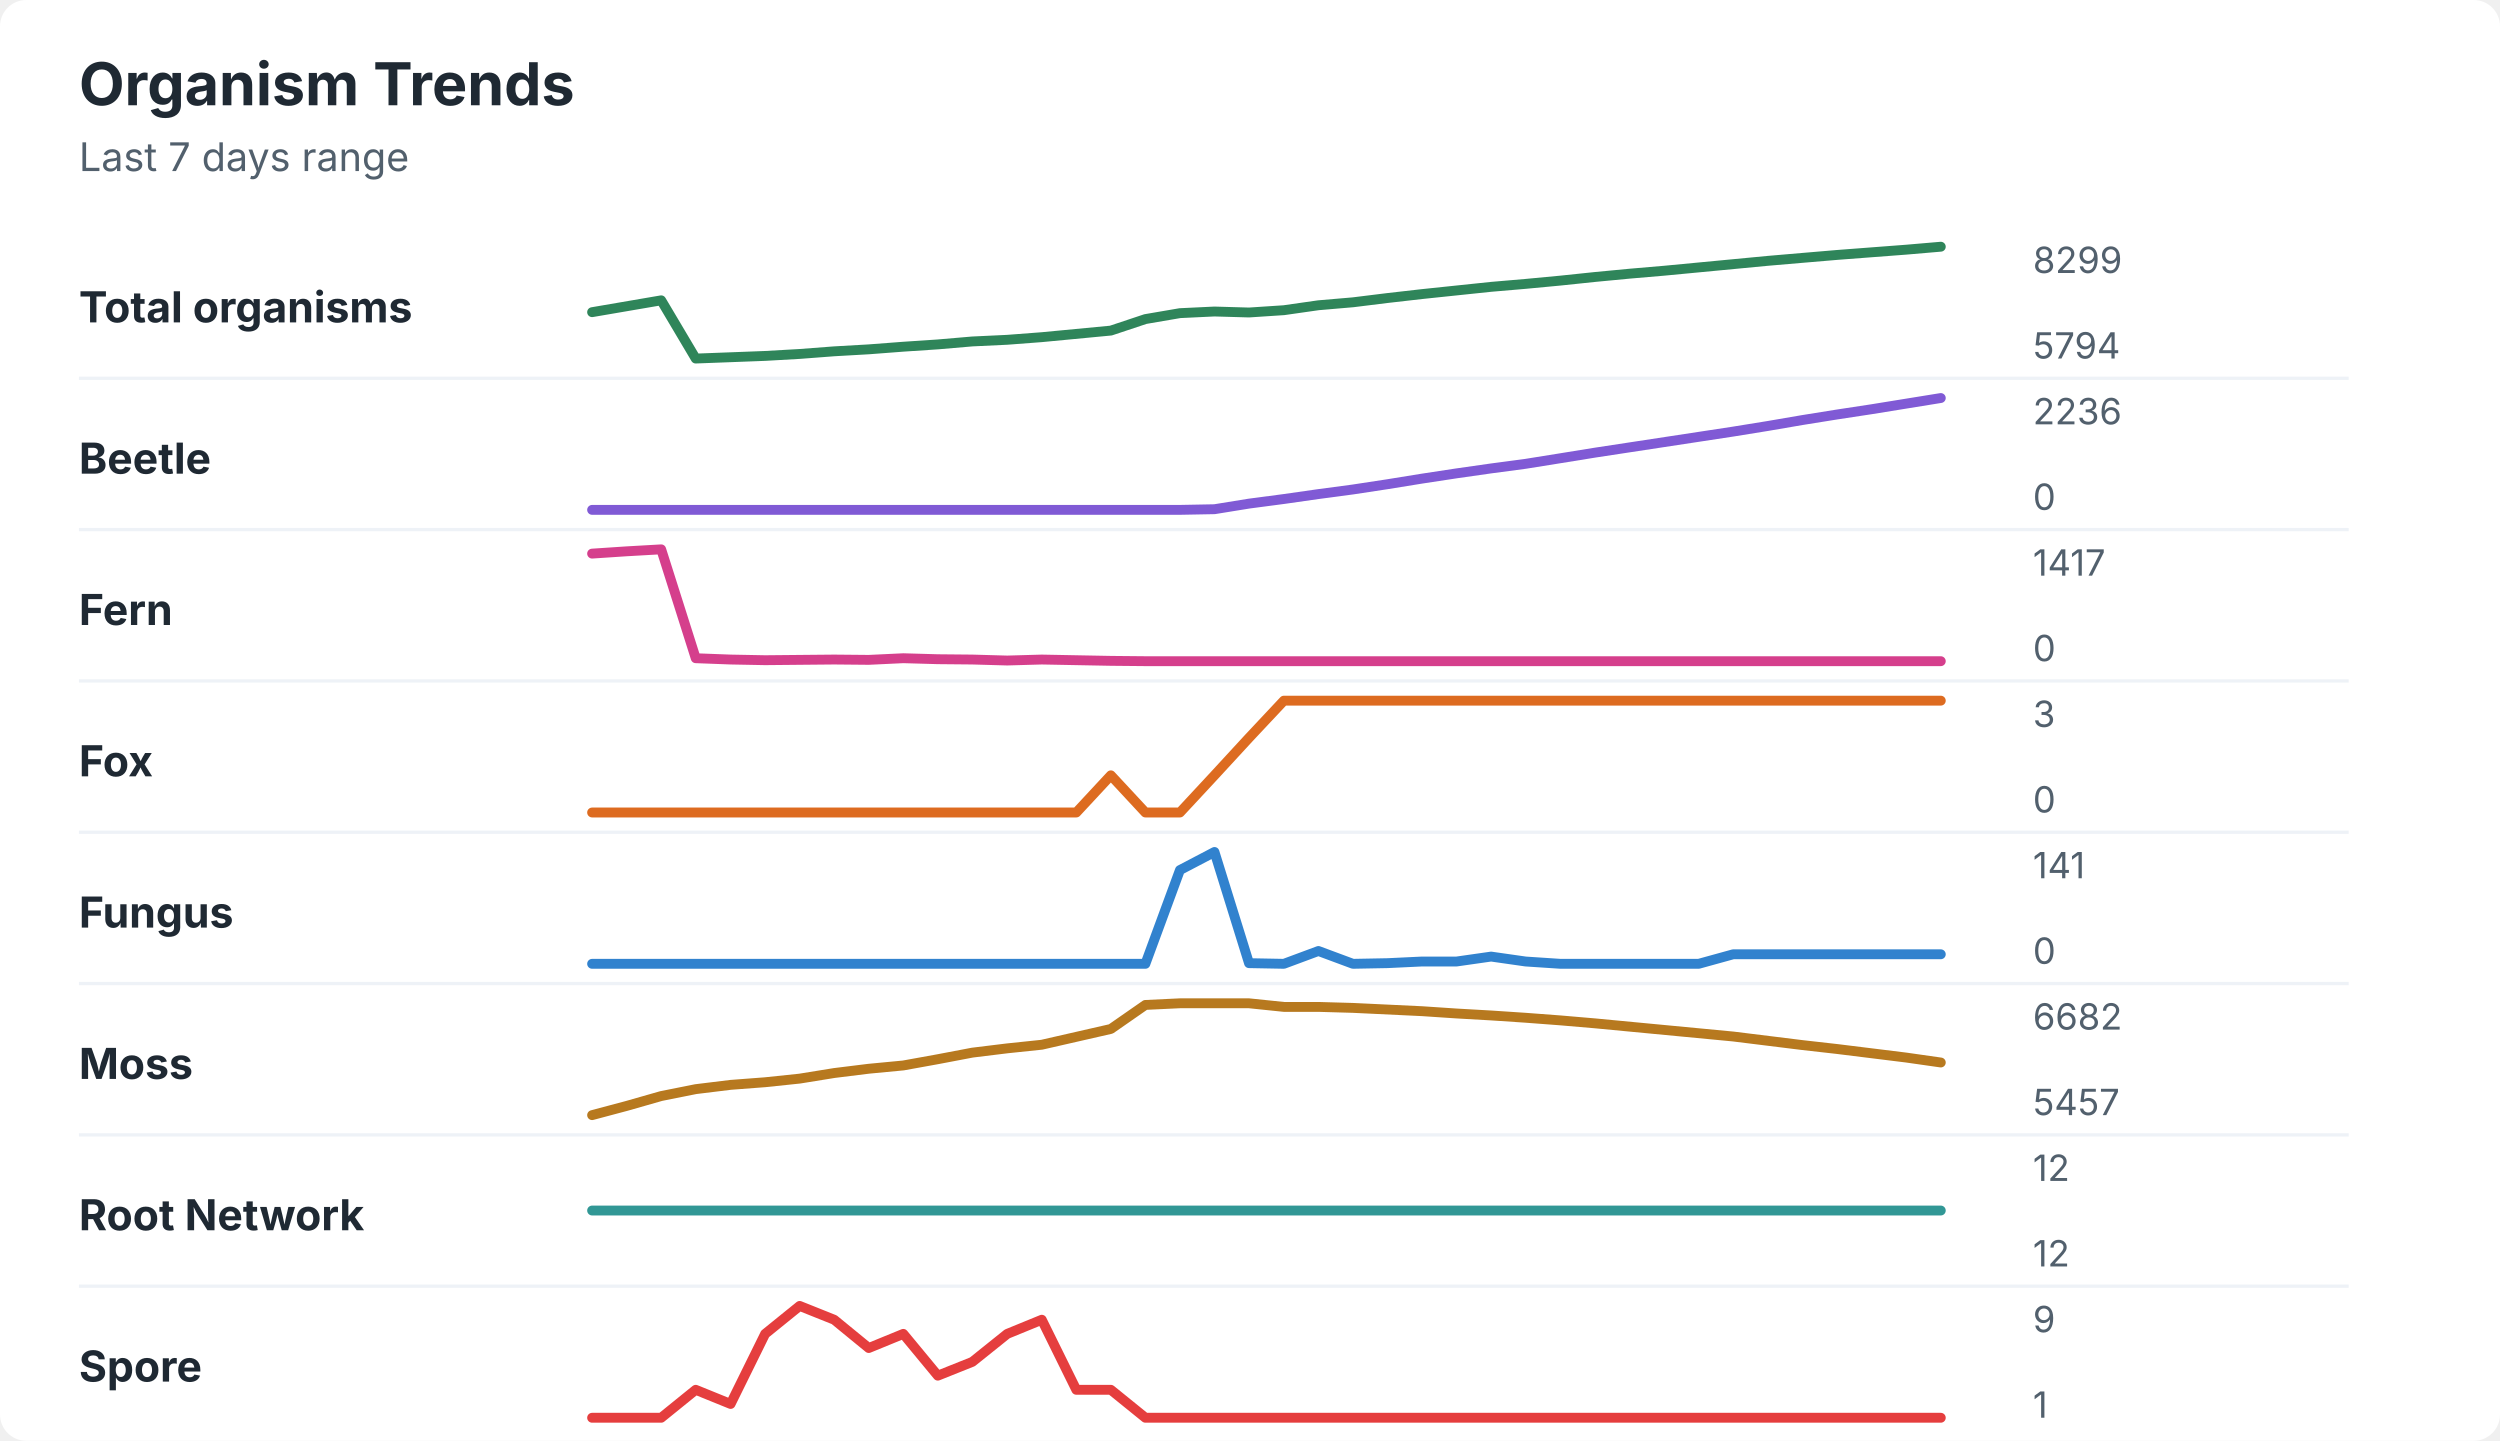
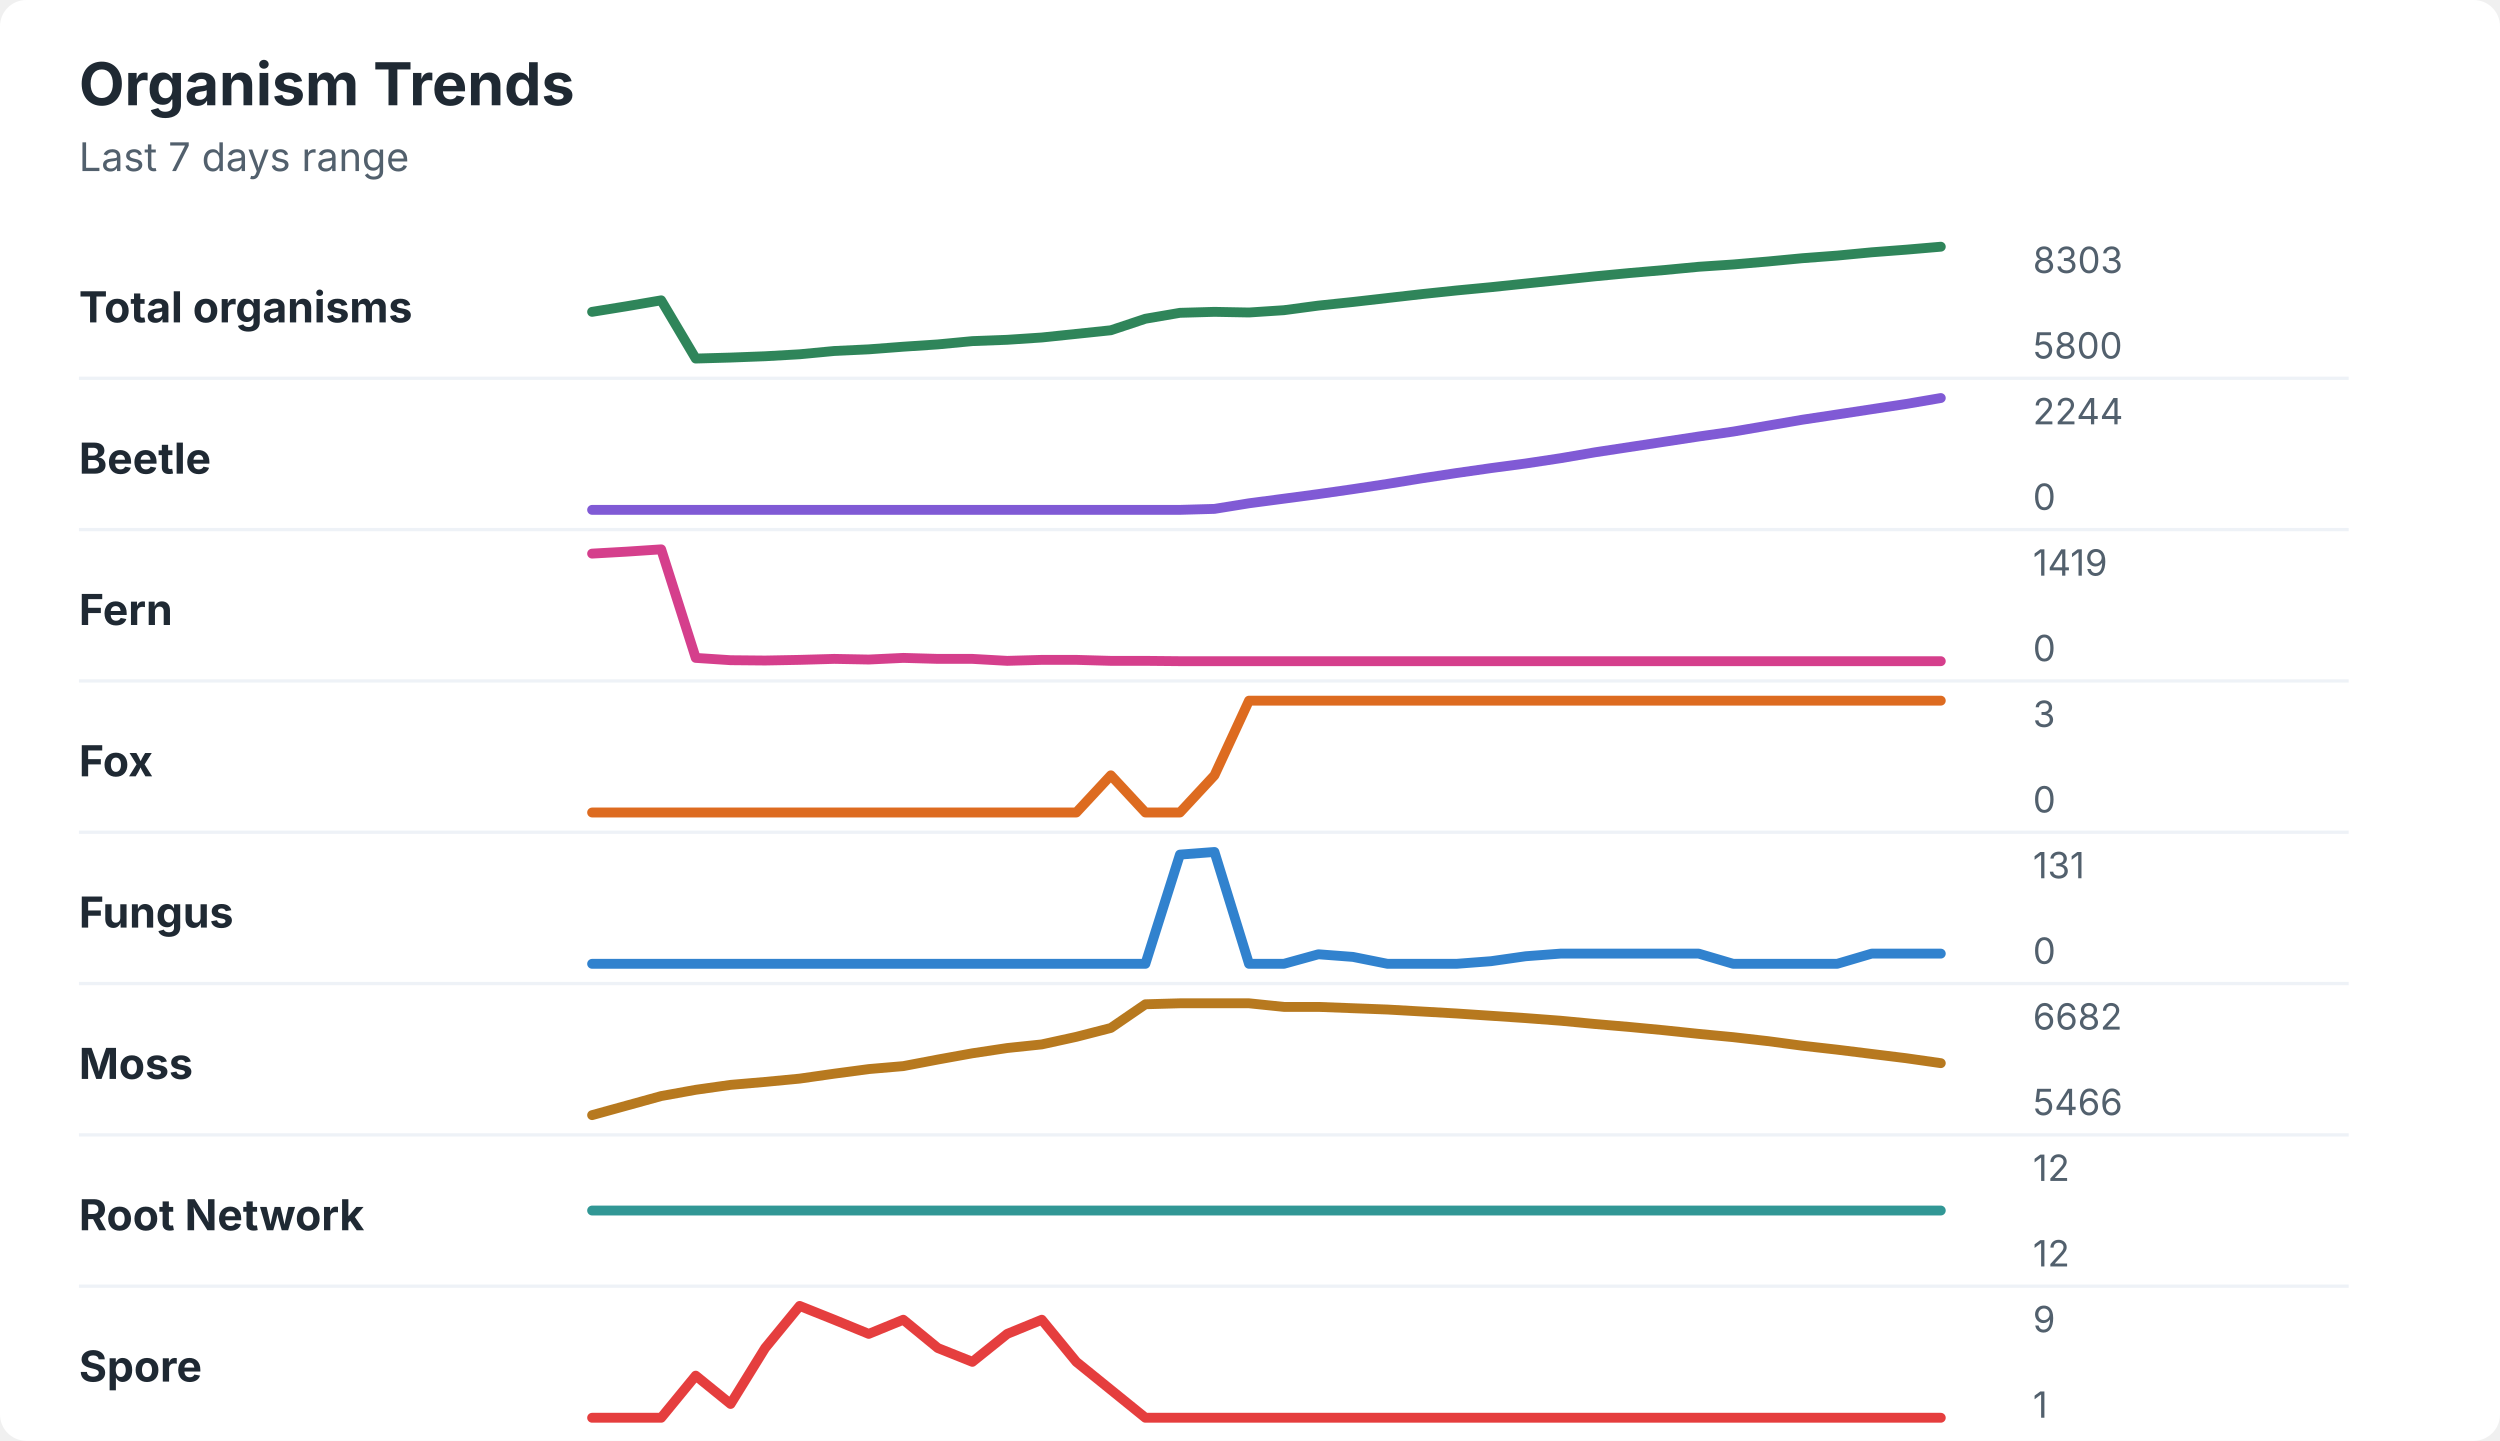
<svg xmlns="http://www.w3.org/2000/svg" width="760" height="438" viewBox="0 0 760 438" role="img" aria-labelledby="title desc">
  <rect width="760" height="438" rx="8" fill="#ffffff" />
  <style>
    text { font-family: -apple-system, BlinkMacSystemFont, "Segoe UI", sans-serif; }
    .title { font-size: 18px; font-weight: 700; fill: #1f2933; }
    .subtitle { font-size: 12px; fill: #52606d; }
    .label { font-size: 13px; font-weight: 650; fill: #1f2933; }
    .axis-value { font-size: 11px; fill: #52606d; }
    .separator { stroke: #eef2f7; stroke-width: 1; }
  </style>
  <text x="24" y="32" class="title">Organism Trends</text>
  <text x="24" y="52" class="subtitle">Last 7 days range</text>
  <text x="24" y="98" class="label">Total organisms</text>
-   <polyline points="180.0,94.9 190.5,93.1 201.0,91.3 211.5,109.0 222.1,108.6 232.6,108.2 243.1,107.6 253.6,106.8 264.1,106.2 274.6,105.4 285.1,104.7 295.6,103.8 306.2,103.3 316.7,102.5 327.2,101.5 337.7,100.5 348.2,97.0 358.7,95.2 369.2,94.7 379.7,95.0 390.3,94.3 400.8,92.8 411.3,91.9 421.8,90.6 432.3,89.4 442.8,88.3 453.3,87.2 463.8,86.3 474.4,85.3 484.9,84.2 495.4,83.2 505.9,82.3 516.4,81.3 526.9,80.3 537.4,79.3 547.9,78.4 558.5,77.5 569.0,76.7 579.5,75.9 590.0,75.0 " fill="none" stroke="#2f855a" stroke-width="3" stroke-linecap="round" stroke-linejoin="round" />
-   <text x="618" y="83" class="axis-value">8299</text>
-   <text x="618" y="109" class="axis-value">5794</text>
+   <polyline points="180.0,94.8 190.5,93.1 201.0,91.3 211.5,109.0 222.1,108.7 232.6,108.3 243.1,107.7 253.6,106.7 264.1,106.2 274.6,105.4 285.1,104.7 295.6,103.7 306.2,103.3 316.7,102.6 327.2,101.5 337.7,100.4 348.2,96.9 358.7,95.1 369.2,94.8 379.7,95.0 390.3,94.3 400.8,92.9 411.3,91.8 421.8,90.6 432.3,89.4 442.8,88.3 453.3,87.3 463.8,86.2 474.4,85.1 484.9,84.0 495.4,83.0 505.9,82.1 516.4,81.1 526.9,80.4 537.4,79.5 547.9,78.5 558.5,77.7 569.0,76.7 579.5,75.9 590.0,75.0 " fill="none" stroke="#2f855a" stroke-width="3" stroke-linecap="round" stroke-linejoin="round" />
+   <text x="618" y="83" class="axis-value">8303</text>
+   <text x="618" y="109" class="axis-value">5800</text>
  <line x1="24" y1="115.0" x2="714" y2="115.0" class="separator" />
  <text x="24" y="144" class="label">Beetle</text>
-   <polyline points="180.0,155.0 190.5,155.0 201.0,155.0 211.5,155.0 222.1,155.0 232.6,155.0 243.1,155.0 253.6,155.0 264.1,155.0 274.6,155.0 285.1,155.0 295.6,155.0 306.2,155.0 316.7,155.0 327.2,155.0 337.7,155.0 348.2,155.0 358.7,155.0 369.2,154.8 379.7,153.1 390.3,151.7 400.8,150.2 411.3,148.8 421.8,147.2 432.3,145.5 442.8,143.9 453.3,142.4 463.8,141.0 474.4,139.3 484.9,137.6 495.4,136.0 505.9,134.4 516.4,132.8 526.9,131.2 537.4,129.5 547.9,127.7 558.5,126.0 569.0,124.4 579.5,122.7 590.0,121.0 " fill="none" stroke="#805ad5" stroke-width="3" stroke-linecap="round" stroke-linejoin="round" />
-   <text x="618" y="129" class="axis-value">2236</text>
+   <polyline points="180.0,155.0 190.5,155.0 201.0,155.0 211.5,155.0 222.1,155.0 232.6,155.0 243.1,155.0 253.6,155.0 264.1,155.0 274.6,155.0 285.1,155.0 295.6,155.0 306.2,155.0 316.7,155.0 327.2,155.0 337.7,155.0 348.2,155.0 358.7,155.0 369.2,154.7 379.7,153.0 390.3,151.6 400.8,150.2 411.3,148.7 421.8,147.1 432.3,145.4 442.8,143.8 453.3,142.3 463.8,140.9 474.4,139.3 484.9,137.5 495.4,135.9 505.9,134.3 516.4,132.7 526.9,131.2 537.4,129.4 547.9,127.6 558.5,126.0 569.0,124.4 579.5,122.8 590.0,121.0 " fill="none" stroke="#805ad5" stroke-width="3" stroke-linecap="round" stroke-linejoin="round" />
+   <text x="618" y="129" class="axis-value">2244</text>
  <text x="618" y="155" class="axis-value">0</text>
  <line x1="24" y1="161.0" x2="714" y2="161.0" class="separator" />
  <text x="24" y="190" class="label">Fern</text>
-   <polyline points="180.0,168.3 190.5,167.6 201.0,167.0 211.5,200.1 222.1,200.5 232.6,200.7 243.1,200.6 253.6,200.5 264.1,200.6 274.6,200.1 285.1,200.4 295.6,200.5 306.2,200.8 316.7,200.5 327.2,200.7 337.7,200.9 348.2,201.0 358.7,201.0 369.2,201.0 379.7,201.0 390.3,201.0 400.8,201.0 411.3,201.0 421.8,201.0 432.3,201.0 442.8,201.0 453.3,201.0 463.8,201.0 474.4,201.0 484.9,201.0 495.4,201.0 505.9,201.0 516.4,201.0 526.9,201.0 537.4,201.0 547.9,201.0 558.5,201.0 569.0,201.0 579.5,201.0 590.0,201.0 " fill="none" stroke="#d53f8c" stroke-width="3" stroke-linecap="round" stroke-linejoin="round" />
-   <text x="618" y="175" class="axis-value">1417</text>
+   <polyline points="180.0,168.3 190.5,167.7 201.0,167.0 211.5,200.0 222.1,200.7 232.6,200.8 243.1,200.6 253.6,200.3 264.1,200.5 274.6,200.0 285.1,200.3 295.6,200.3 306.2,200.9 316.7,200.6 327.2,200.6 337.7,200.9 348.2,200.9 358.7,201.0 369.2,201.0 379.7,201.0 390.3,201.0 400.8,201.0 411.3,201.0 421.8,201.0 432.3,201.0 442.8,201.0 453.3,201.0 463.8,201.0 474.4,201.0 484.9,201.0 495.4,201.0 505.9,201.0 516.4,201.0 526.9,201.0 537.4,201.0 547.9,201.0 558.5,201.0 569.0,201.0 579.5,201.0 590.0,201.0 " fill="none" stroke="#d53f8c" stroke-width="3" stroke-linecap="round" stroke-linejoin="round" />
+   <text x="618" y="175" class="axis-value">1419</text>
  <text x="618" y="201" class="axis-value">0</text>
  <line x1="24" y1="207.0" x2="714" y2="207.0" class="separator" />
  <text x="24" y="236" class="label">Fox</text>
-   <polyline points="180.0,247.0 190.5,247.0 201.0,247.0 211.5,247.0 222.1,247.0 232.6,247.0 243.1,247.0 253.6,247.0 264.1,247.0 274.6,247.0 285.1,247.0 295.6,247.0 306.2,247.0 316.7,247.0 327.2,247.0 337.7,235.7 348.2,247.0 358.7,247.0 369.2,235.7 379.7,224.3 390.3,213.0 400.8,213.0 411.3,213.0 421.8,213.0 432.3,213.0 442.8,213.0 453.3,213.0 463.8,213.0 474.4,213.0 484.9,213.0 495.4,213.0 505.9,213.0 516.4,213.0 526.9,213.0 537.4,213.0 547.9,213.0 558.5,213.0 569.0,213.0 579.5,213.0 590.0,213.0 " fill="none" stroke="#dd6b20" stroke-width="3" stroke-linecap="round" stroke-linejoin="round" />
+   <polyline points="180.0,247.0 190.5,247.0 201.0,247.0 211.5,247.0 222.1,247.0 232.6,247.0 243.1,247.0 253.6,247.0 264.1,247.0 274.6,247.0 285.1,247.0 295.6,247.0 306.2,247.0 316.7,247.0 327.2,247.0 337.7,235.7 348.2,247.0 358.7,247.0 369.2,235.7 379.7,213.0 390.3,213.0 400.8,213.0 411.3,213.0 421.8,213.0 432.3,213.0 442.8,213.0 453.3,213.0 463.8,213.0 474.4,213.0 484.9,213.0 495.4,213.0 505.9,213.0 516.4,213.0 526.9,213.0 537.4,213.0 547.9,213.0 558.5,213.0 569.0,213.0 579.5,213.0 590.0,213.0 " fill="none" stroke="#dd6b20" stroke-width="3" stroke-linecap="round" stroke-linejoin="round" />
  <text x="618" y="221" class="axis-value">3</text>
  <text x="618" y="247" class="axis-value">0</text>
  <line x1="24" y1="253.0" x2="714" y2="253.0" class="separator" />
  <text x="24" y="282" class="label">Fungus</text>
-   <polyline points="180.0,293.0 190.5,293.0 201.0,293.0 211.5,293.0 222.1,293.0 232.6,293.0 243.1,293.0 253.6,293.0 264.1,293.0 274.6,293.0 285.1,293.0 295.6,293.0 306.2,293.0 316.7,293.0 327.2,293.0 337.7,293.0 348.2,293.0 358.7,264.5 369.2,259.0 379.7,292.8 390.3,293.0 400.8,289.1 411.3,293.0 421.8,292.8 432.3,292.3 442.8,292.3 453.3,290.8 463.8,292.3 474.4,293.0 484.9,293.0 495.4,293.0 505.9,293.0 516.4,293.0 526.9,290.1 537.4,290.1 547.9,290.1 558.5,290.1 569.0,290.1 579.5,290.1 590.0,290.1 " fill="none" stroke="#3182ce" stroke-width="3" stroke-linecap="round" stroke-linejoin="round" />
-   <text x="618" y="267" class="axis-value">141</text>
+   <polyline points="180.0,293.0 190.5,293.0 201.0,293.0 211.5,293.0 222.1,293.0 232.6,293.0 243.1,293.0 253.6,293.0 264.1,293.0 274.6,293.0 285.1,293.0 295.6,293.0 306.2,293.0 316.7,293.0 327.2,293.0 337.7,293.0 348.2,293.0 358.7,259.8 369.2,259.0 379.7,293.0 390.3,293.0 400.8,290.1 411.3,290.9 421.8,293.0 432.3,293.0 442.8,293.0 453.3,292.2 463.8,290.7 474.4,289.9 484.9,289.9 495.4,289.9 505.9,289.9 516.4,289.9 526.9,293.0 537.4,293.0 547.9,293.0 558.5,293.0 569.0,289.9 579.5,289.9 590.0,289.9 " fill="none" stroke="#3182ce" stroke-width="3" stroke-linecap="round" stroke-linejoin="round" />
+   <text x="618" y="267" class="axis-value">131</text>
  <text x="618" y="293" class="axis-value">0</text>
  <line x1="24" y1="299.0" x2="714" y2="299.0" class="separator" />
  <text x="24" y="328" class="label">Moss</text>
-   <polyline points="180.0,339.0 190.5,336.2 201.0,333.2 211.5,331.1 222.1,329.8 232.6,329.0 243.1,327.9 253.6,326.2 264.1,324.9 274.6,323.9 285.1,322.0 295.6,320.0 306.2,318.7 316.7,317.6 327.2,315.2 337.7,312.8 348.2,305.5 358.7,305.0 369.2,305.0 379.7,305.0 390.3,306.1 400.8,306.1 411.3,306.4 421.8,306.9 432.3,307.4 442.8,308.1 453.3,308.7 463.8,309.4 474.4,310.2 484.9,311.1 495.4,312.1 505.9,313.1 516.4,314.1 526.9,315.1 537.4,316.4 547.9,317.7 558.5,318.9 569.0,320.2 579.5,321.5 590.0,323.0 " fill="none" stroke="#b7791f" stroke-width="3" stroke-linecap="round" stroke-linejoin="round" />
+   <polyline points="180.0,339.0 190.5,336.1 201.0,333.2 211.5,331.3 222.1,329.8 232.6,328.9 243.1,327.9 253.6,326.4 264.1,325.0 274.6,324.1 285.1,322.1 295.6,320.2 306.2,318.6 316.7,317.5 327.2,315.2 337.7,312.5 348.2,305.3 358.7,305.0 369.2,305.0 379.7,305.0 390.3,306.1 400.8,306.1 411.3,306.5 421.8,306.9 432.3,307.5 442.8,308.1 453.3,308.8 463.8,309.5 474.4,310.3 484.9,311.3 495.4,312.2 505.9,313.2 516.4,314.3 526.9,315.3 537.4,316.5 547.9,317.9 558.5,319.1 569.0,320.4 579.5,321.7 590.0,323.2 " fill="none" stroke="#b7791f" stroke-width="3" stroke-linecap="round" stroke-linejoin="round" />
  <text x="618" y="313" class="axis-value">6682</text>
-   <text x="618" y="339" class="axis-value">5457</text>
+   <text x="618" y="339" class="axis-value">5466</text>
  <line x1="24" y1="345.0" x2="714" y2="345.0" class="separator" />
  <text x="24" y="374" class="label">Root Network</text>
  <polyline points="180.0,368.0 190.5,368.0 201.0,368.0 211.5,368.0 222.1,368.0 232.6,368.0 243.1,368.0 253.6,368.0 264.1,368.0 274.6,368.0 285.1,368.0 295.6,368.0 306.2,368.0 316.7,368.0 327.2,368.0 337.7,368.0 348.2,368.0 358.7,368.0 369.2,368.0 379.7,368.0 390.3,368.0 400.8,368.0 411.3,368.0 421.8,368.0 432.3,368.0 442.8,368.0 453.3,368.0 463.8,368.0 474.4,368.0 484.9,368.0 495.4,368.0 505.9,368.0 516.4,368.0 526.9,368.0 537.4,368.0 547.9,368.0 558.5,368.0 569.0,368.0 579.5,368.0 590.0,368.0 " fill="none" stroke="#319795" stroke-width="3" stroke-linecap="round" stroke-linejoin="round" />
  <text x="618" y="359" class="axis-value">12</text>
  <text x="618" y="385" class="axis-value">12</text>
  <line x1="24" y1="391.0" x2="714" y2="391.0" class="separator" />
  <text x="24" y="420" class="label">Spore</text>
-   <polyline points="180.0,431.0 190.5,431.0 201.0,431.0 211.5,422.5 222.1,426.8 232.6,405.5 243.1,397.0 253.6,401.2 264.1,409.8 274.6,405.5 285.1,418.2 295.6,414.0 306.2,405.5 316.7,401.2 327.2,422.5 337.7,422.5 348.2,431.0 358.7,431.0 369.2,431.0 379.7,431.0 390.3,431.0 400.8,431.0 411.3,431.0 421.8,431.0 432.3,431.0 442.8,431.0 453.3,431.0 463.8,431.0 474.4,431.0 484.9,431.0 495.4,431.0 505.9,431.0 516.4,431.0 526.9,431.0 537.4,431.0 547.9,431.0 558.5,431.0 569.0,431.0 579.5,431.0 590.0,431.0 " fill="none" stroke="#e53e3e" stroke-width="3" stroke-linecap="round" stroke-linejoin="round" />
+   <polyline points="180.0,431.0 190.5,431.0 201.0,431.0 211.5,418.2 222.1,426.8 232.6,409.8 243.1,397.0 253.6,401.2 264.1,405.5 274.6,401.2 285.1,409.8 295.6,414.0 306.2,405.5 316.7,401.2 327.2,414.0 337.7,422.5 348.2,431.0 358.7,431.0 369.2,431.0 379.7,431.0 390.3,431.0 400.8,431.0 411.3,431.0 421.8,431.0 432.3,431.0 442.8,431.0 453.3,431.0 463.8,431.0 474.4,431.0 484.9,431.0 495.4,431.0 505.9,431.0 516.4,431.0 526.9,431.0 537.4,431.0 547.9,431.0 558.5,431.0 569.0,431.0 579.5,431.0 590.0,431.0 " fill="none" stroke="#e53e3e" stroke-width="3" stroke-linecap="round" stroke-linejoin="round" />
  <text x="618" y="405" class="axis-value">9</text>
  <text x="618" y="431" class="axis-value">1</text>
</svg>
